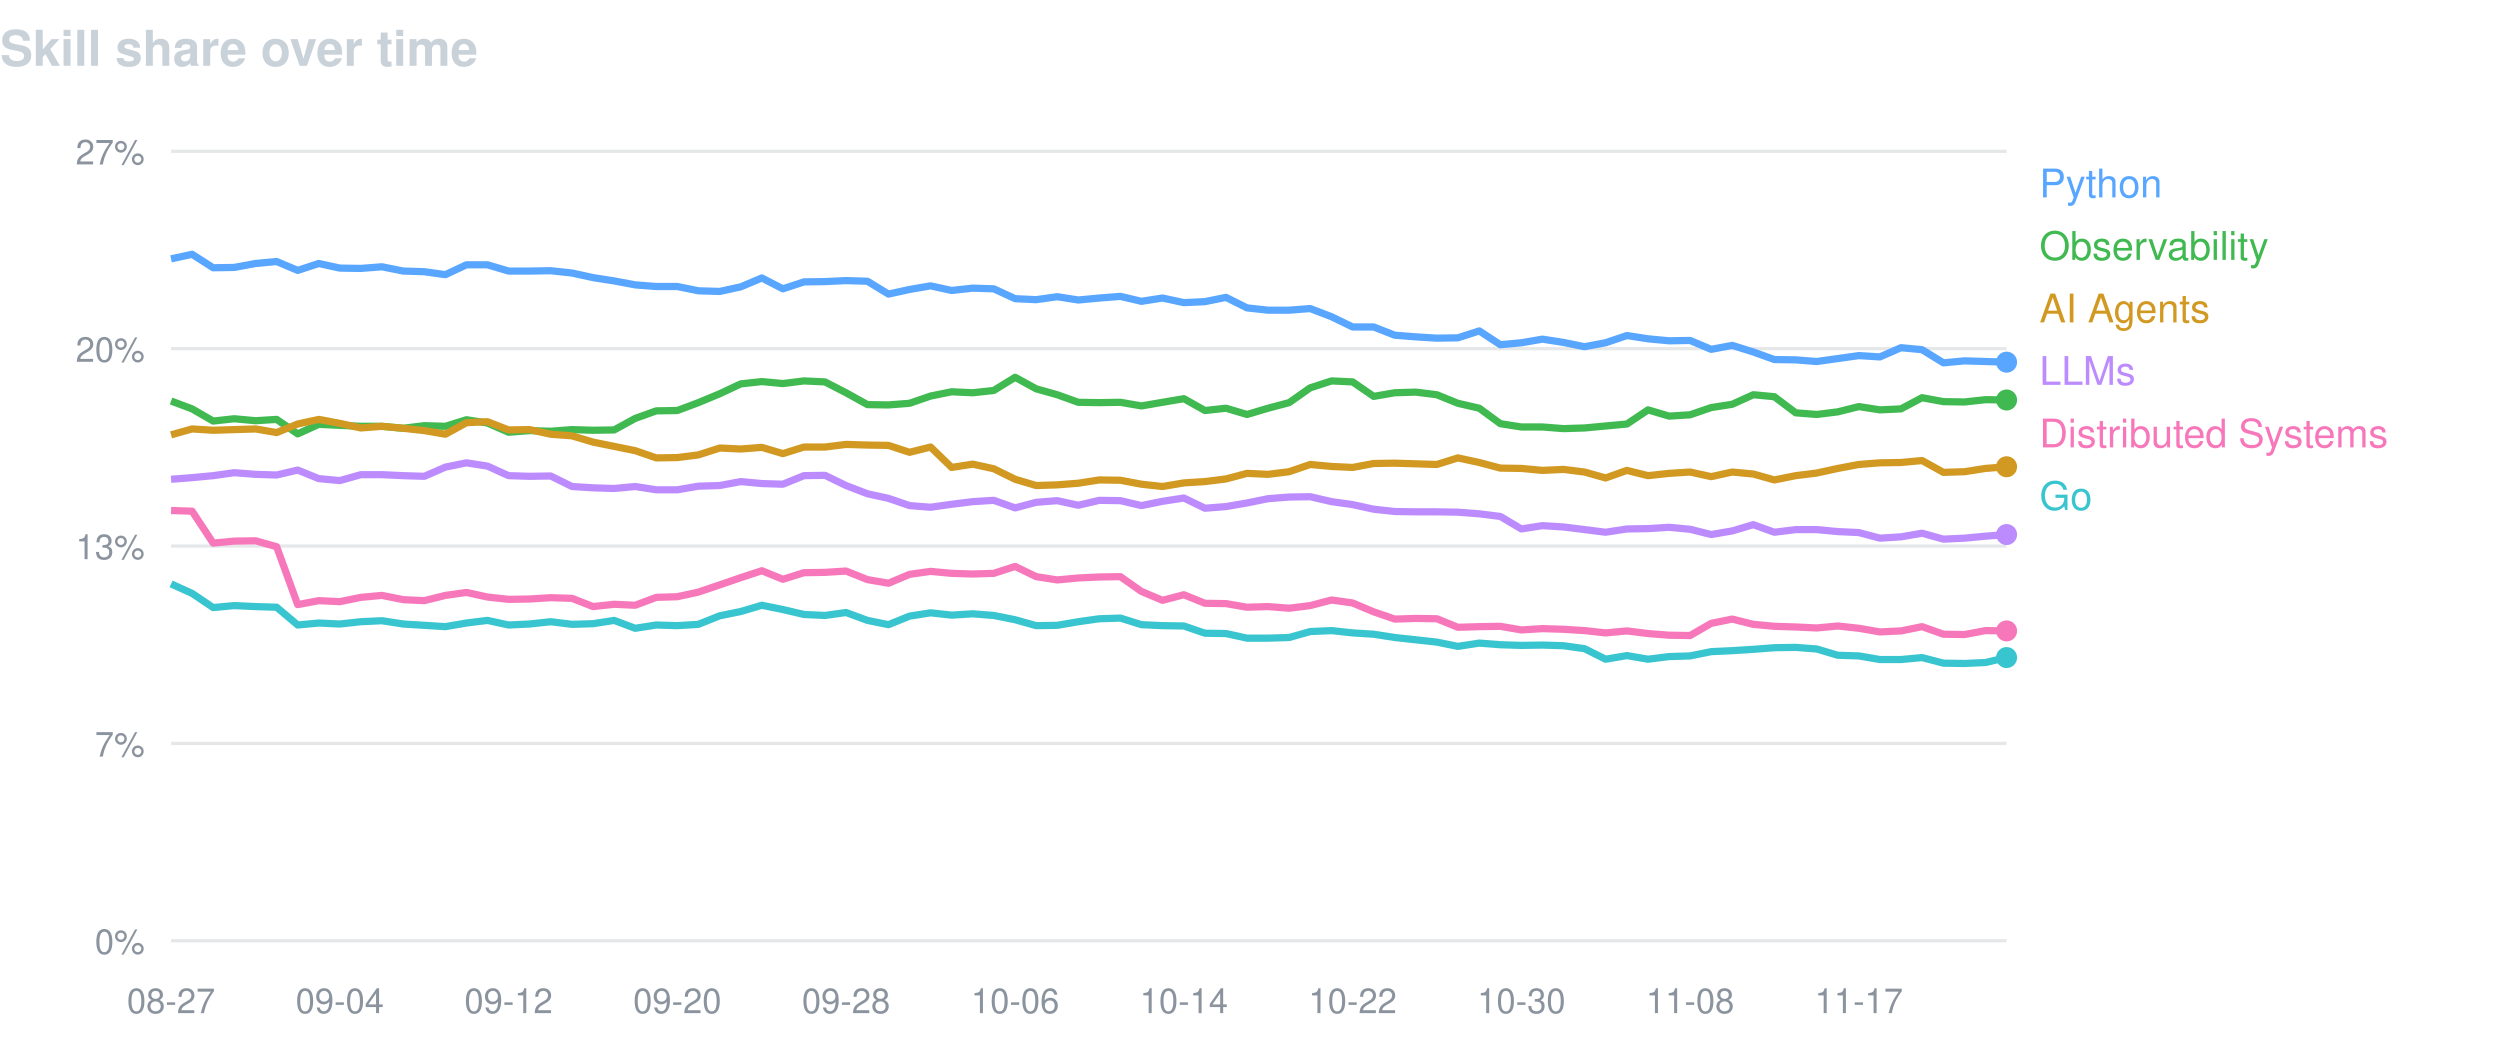
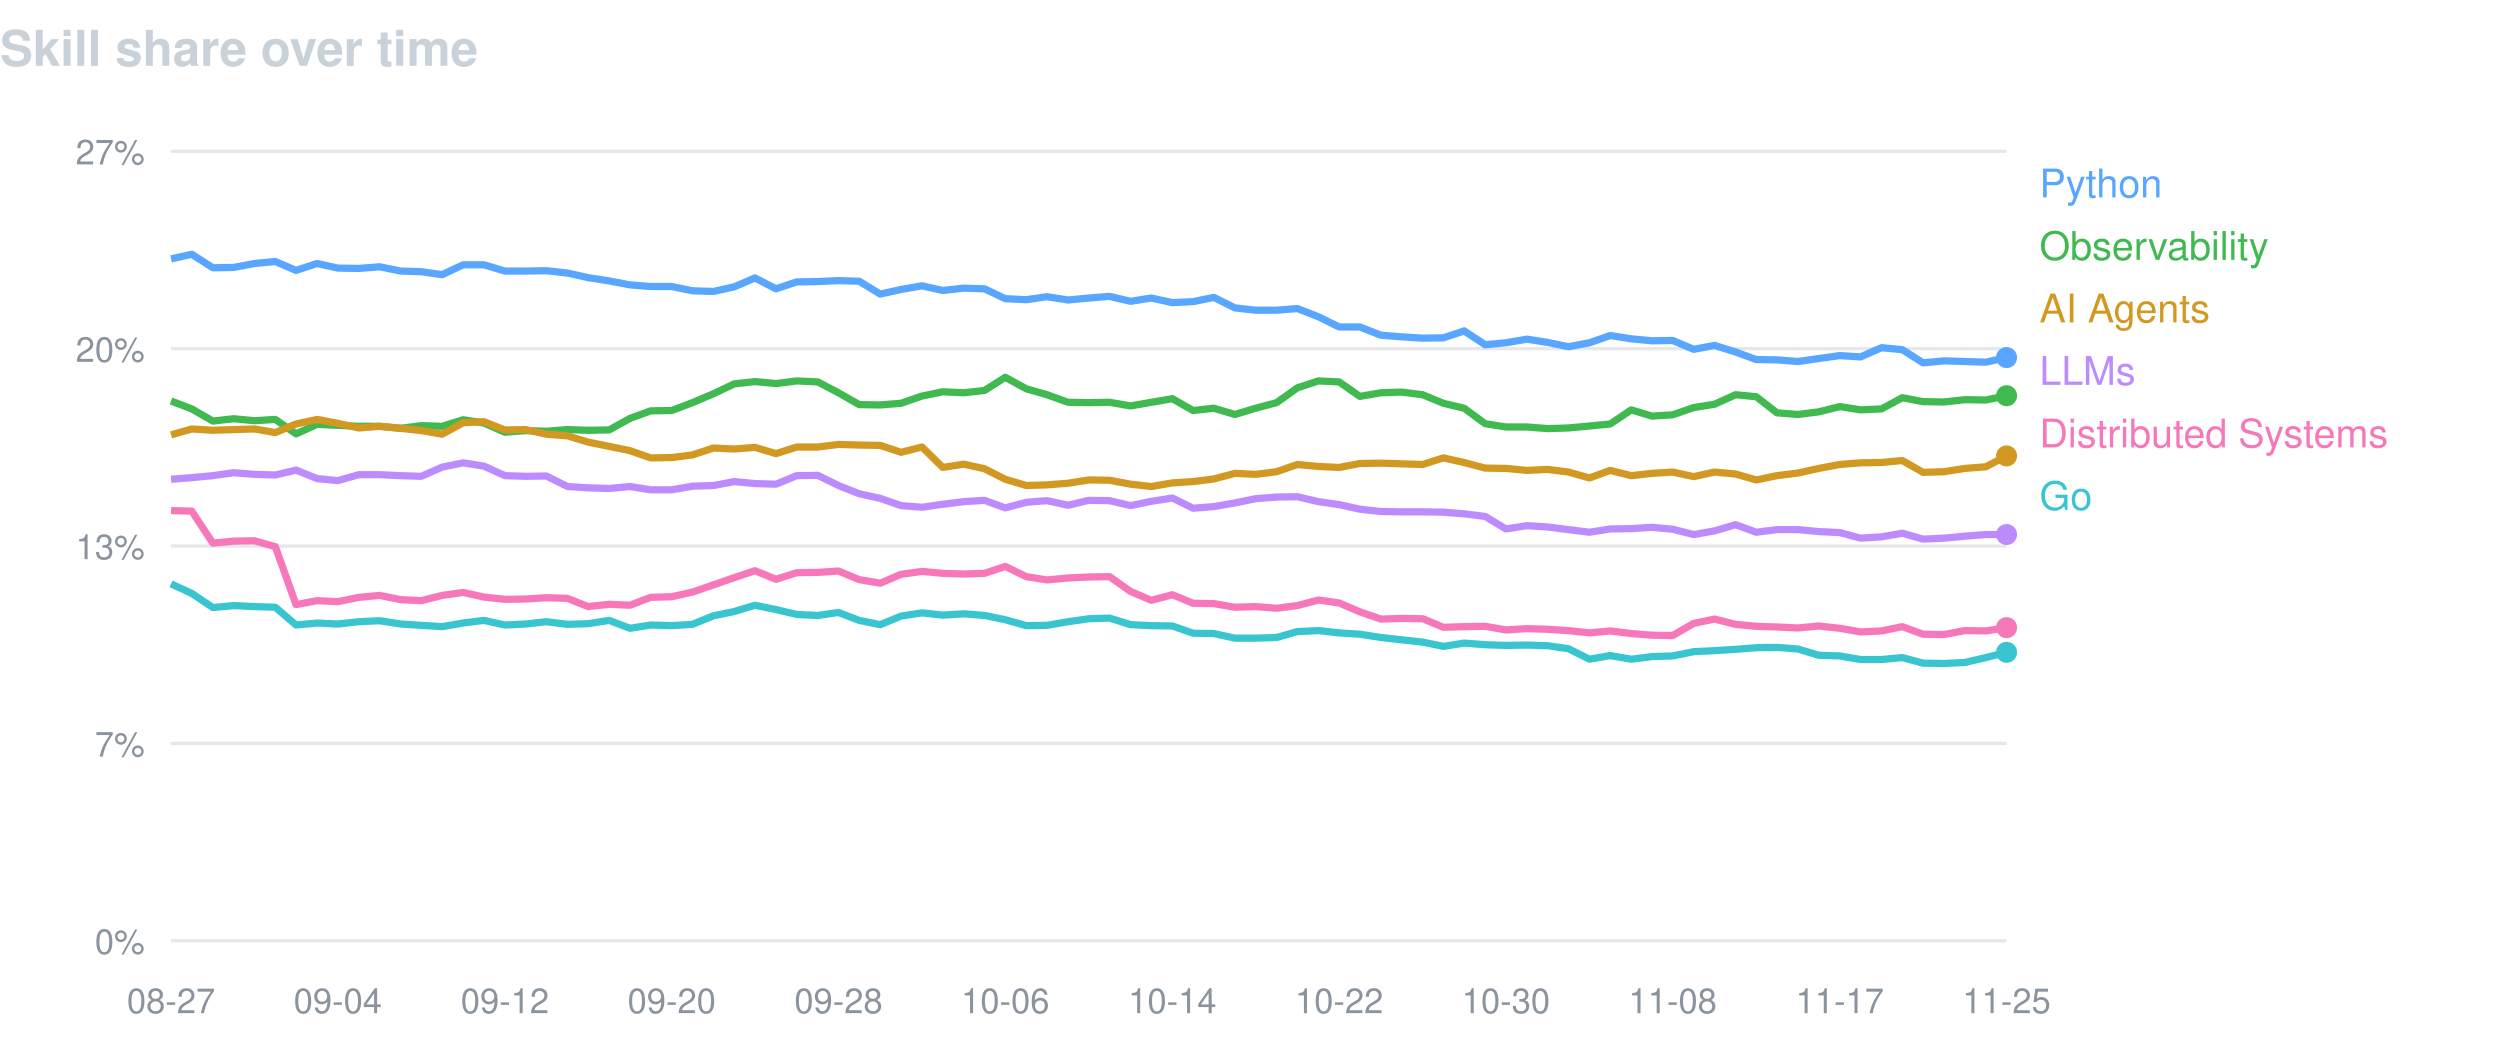
<svg xmlns="http://www.w3.org/2000/svg" width="760" height="320" viewBox="0 0 760 320" font-family="-apple-system,BlinkMacSystemFont,Segoe UI,Helvetica,Arial,sans-serif">
  <text x="0" y="20" fill="#c9d1d9" font-size="15" font-weight="600">Skill share over time</text>
  <line x1="52" y1="46.0" x2="610" y2="46.0" stroke="#8b949e" stroke-opacity="0.22" />
  <text x="44" y="50.0" fill="#8b949e" font-size="10.5" text-anchor="end">27%</text>
  <line x1="52" y1="106.0" x2="610" y2="106.0" stroke="#8b949e" stroke-opacity="0.22" />
  <text x="44" y="110.0" fill="#8b949e" font-size="10.5" text-anchor="end">20%</text>
  <line x1="52" y1="166.0" x2="610" y2="166.0" stroke="#8b949e" stroke-opacity="0.22" />
  <text x="44" y="170.0" fill="#8b949e" font-size="10.5" text-anchor="end">13%</text>
  <line x1="52" y1="226.0" x2="610" y2="226.0" stroke="#8b949e" stroke-opacity="0.22" />
  <text x="44" y="230.0" fill="#8b949e" font-size="10.5" text-anchor="end">7%</text>
  <line x1="52" y1="286.0" x2="610" y2="286.0" stroke="#8b949e" stroke-opacity="0.22" />
  <text x="44" y="290.0" fill="#8b949e" font-size="10.5" text-anchor="end">0%</text>
  <text x="52.0" y="308" fill="#8b949e" font-size="10.5" text-anchor="middle">08-27</text>
-   <text x="103.3" y="308" fill="#8b949e" font-size="10.5" text-anchor="middle">09-04</text>
-   <text x="154.6" y="308" fill="#8b949e" font-size="10.5" text-anchor="middle">09-12</text>
-   <text x="205.9" y="308" fill="#8b949e" font-size="10.5" text-anchor="middle">09-20</text>
-   <text x="257.2" y="308" fill="#8b949e" font-size="10.5" text-anchor="middle">09-28</text>
-   <text x="308.6" y="308" fill="#8b949e" font-size="10.5" text-anchor="middle">10-06</text>
-   <text x="359.9" y="308" fill="#8b949e" font-size="10.5" text-anchor="middle">10-14</text>
-   <text x="411.2" y="308" fill="#8b949e" font-size="10.5" text-anchor="middle">10-22</text>
-   <text x="462.5" y="308" fill="#8b949e" font-size="10.5" text-anchor="middle">10-30</text>
-   <text x="513.8" y="308" fill="#8b949e" font-size="10.5" text-anchor="middle">11-08</text>
-   <text x="565.1" y="308" fill="#8b949e" font-size="10.5" text-anchor="middle">11-17</text>
-   <path d="M52.0,78.7 L58.4,77.3 L64.8,81.4 L71.2,81.3 L77.7,80.1 L84.1,79.5 L90.5,82.2 L96.9,80.1 L103.3,81.5 L109.7,81.6 L116.1,81.1 L122.6,82.4 L129.0,82.6 L135.4,83.5 L141.8,80.5 L148.2,80.5 L154.6,82.4 L161.0,82.4 L167.4,82.3 L173.9,83.0 L180.3,84.4 L186.7,85.4 L193.1,86.6 L199.5,87.1 L205.9,87.1 L212.3,88.4 L218.8,88.6 L225.2,87.2 L231.6,84.5 L238.0,87.8 L244.4,85.7 L250.8,85.6 L257.2,85.3 L263.7,85.5 L270.1,89.4 L276.5,88.0 L282.9,86.9 L289.3,88.3 L295.7,87.6 L302.1,87.8 L308.6,90.8 L315.0,91.1 L321.4,90.2 L327.8,91.2 L334.2,90.6 L340.6,90.1 L347.0,91.6 L353.4,90.6 L359.9,92.0 L366.3,91.7 L372.7,90.4 L379.1,93.6 L385.5,94.3 L391.9,94.3 L398.3,93.8 L404.8,96.3 L411.2,99.4 L417.6,99.4 L424.0,101.9 L430.4,102.4 L436.8,102.8 L443.2,102.7 L449.7,100.6 L456.1,104.8 L462.5,104.2 L468.9,103.1 L475.3,104.1 L481.7,105.4 L488.1,104.2 L494.6,102.0 L501.0,103.0 L507.4,103.6 L513.8,103.5 L520.2,106.2 L526.6,105.0 L533.0,107.0 L539.4,109.3 L545.9,109.4 L552.3,109.9 L558.7,109.0 L565.1,108.1 L571.5,108.5 L577.9,105.7 L584.3,106.3 L590.8,110.3 L597.2,109.7 L603.6,109.9 L610.0,110.1" fill="none" stroke="#58a6ff" stroke-width="2.2" stroke-linejoin="round" />
-   <circle cx="610.0" cy="110.1" r="3.2" fill="#58a6ff" />
+   <text x="102.7" y="308" fill="#8b949e" font-size="10.5" text-anchor="middle">09-04</text>
+   <text x="153.5" y="308" fill="#8b949e" font-size="10.5" text-anchor="middle">09-12</text>
+   <text x="204.2" y="308" fill="#8b949e" font-size="10.5" text-anchor="middle">09-20</text>
+   <text x="254.9" y="308" fill="#8b949e" font-size="10.5" text-anchor="middle">09-28</text>
+   <text x="305.6" y="308" fill="#8b949e" font-size="10.5" text-anchor="middle">10-06</text>
+   <text x="356.4" y="308" fill="#8b949e" font-size="10.5" text-anchor="middle">10-14</text>
+   <text x="407.1" y="308" fill="#8b949e" font-size="10.5" text-anchor="middle">10-22</text>
+   <text x="457.8" y="308" fill="#8b949e" font-size="10.5" text-anchor="middle">10-30</text>
+   <text x="508.5" y="308" fill="#8b949e" font-size="10.5" text-anchor="middle">11-08</text>
+   <text x="559.3" y="308" fill="#8b949e" font-size="10.5" text-anchor="middle">11-17</text>
+   <text x="610.0" y="308" fill="#8b949e" font-size="10.5" text-anchor="middle">11-25</text>
+   <path d="M52.0,78.7 L58.3,77.3 L64.7,81.4 L71.0,81.3 L77.4,80.1 L83.7,79.5 L90.0,82.2 L96.4,80.1 L102.7,81.5 L109.1,81.6 L115.4,81.1 L121.8,82.4 L128.1,82.6 L134.4,83.5 L140.8,80.5 L147.1,80.5 L153.5,82.4 L159.8,82.4 L166.1,82.3 L172.5,83.0 L178.8,84.4 L185.2,85.4 L191.5,86.6 L197.8,87.1 L204.2,87.1 L210.5,88.4 L216.9,88.6 L223.2,87.2 L229.5,84.5 L235.9,87.8 L242.2,85.7 L248.6,85.6 L254.9,85.3 L261.2,85.5 L267.6,89.4 L273.9,88.0 L280.3,86.9 L286.6,88.3 L293.0,87.6 L299.3,87.8 L305.6,90.8 L312.0,91.1 L318.3,90.2 L324.7,91.2 L331.0,90.6 L337.3,90.1 L343.7,91.6 L350.0,90.6 L356.4,92.0 L362.7,91.7 L369.0,90.4 L375.4,93.6 L381.7,94.3 L388.1,94.3 L394.4,93.8 L400.8,96.3 L407.1,99.4 L413.4,99.4 L419.8,101.9 L426.1,102.4 L432.5,102.8 L438.8,102.7 L445.1,100.6 L451.5,104.8 L457.8,104.2 L464.2,103.1 L470.5,104.1 L476.8,105.4 L483.2,104.2 L489.5,102.0 L495.9,103.0 L502.2,103.6 L508.5,103.5 L514.9,106.2 L521.2,105.0 L527.6,107.0 L533.9,109.3 L540.2,109.4 L546.6,109.9 L552.9,109.0 L559.3,108.1 L565.6,108.5 L572.0,105.7 L578.3,106.3 L584.6,110.3 L591.0,109.7 L597.3,109.9 L603.7,110.1 L610.0,108.7" fill="none" stroke="#58a6ff" stroke-width="2.2" stroke-linejoin="round" />
+   <circle cx="610.0" cy="108.7" r="3.2" fill="#58a6ff" />
  <text x="620" y="60" fill="#58a6ff" font-size="12">Python</text>
-   <path d="M52.0,121.9 L58.4,124.3 L64.8,128.0 L71.2,127.3 L77.7,127.9 L84.1,127.5 L90.5,131.9 L96.9,129.0 L103.3,129.3 L109.7,129.6 L116.1,129.6 L122.6,130.2 L129.0,129.4 L135.4,129.6 L141.8,127.6 L148.2,128.6 L154.6,131.4 L161.0,130.9 L167.4,131.1 L173.9,130.6 L180.3,130.8 L186.7,130.7 L193.1,127.2 L199.5,124.9 L205.9,124.8 L212.3,122.4 L218.8,119.7 L225.2,116.7 L231.6,116.0 L238.0,116.6 L244.4,115.8 L250.8,116.1 L257.2,119.4 L263.7,123.0 L270.1,123.1 L276.5,122.6 L282.9,120.4 L289.3,119.1 L295.7,119.4 L302.1,118.7 L308.6,114.7 L315.0,118.2 L321.4,120.0 L327.8,122.3 L334.2,122.4 L340.6,122.3 L347.0,123.4 L353.4,122.3 L359.9,121.2 L366.3,124.8 L372.7,124.1 L379.1,126.0 L385.5,124.1 L391.9,122.4 L398.3,117.9 L404.8,115.8 L411.2,116.1 L417.6,120.5 L424.0,119.4 L430.4,119.2 L436.8,120.0 L443.2,122.6 L449.7,124.1 L456.1,128.8 L462.5,129.8 L468.9,129.8 L475.3,130.3 L481.7,130.1 L488.1,129.5 L494.6,128.9 L501.0,124.6 L507.4,126.5 L513.8,126.1 L520.2,123.9 L526.6,122.9 L533.0,120.0 L539.4,120.6 L545.9,125.5 L552.3,126.0 L558.7,125.2 L565.1,123.6 L571.5,124.6 L577.9,124.3 L584.3,120.9 L590.8,122.1 L597.2,122.2 L603.6,121.5 L610.0,121.6" fill="none" stroke="#3fb950" stroke-width="2.2" stroke-linejoin="round" />
-   <circle cx="610.0" cy="121.6" r="3.2" fill="#3fb950" />
+   <path d="M52.0,121.9 L58.3,124.3 L64.7,128.0 L71.0,127.3 L77.4,127.9 L83.7,127.5 L90.0,131.9 L96.4,129.0 L102.7,129.3 L109.1,129.6 L115.4,129.6 L121.8,130.2 L128.1,129.4 L134.4,129.6 L140.8,127.6 L147.1,128.6 L153.5,131.4 L159.8,130.9 L166.1,131.1 L172.5,130.6 L178.8,130.8 L185.2,130.7 L191.5,127.2 L197.8,124.9 L204.2,124.8 L210.5,122.4 L216.9,119.7 L223.2,116.7 L229.5,116.0 L235.9,116.6 L242.2,115.8 L248.6,116.1 L254.9,119.4 L261.2,123.0 L267.6,123.1 L273.9,122.6 L280.3,120.4 L286.6,119.1 L293.0,119.4 L299.3,118.7 L305.6,114.7 L312.0,118.2 L318.3,120.0 L324.7,122.3 L331.0,122.4 L337.3,122.3 L343.7,123.4 L350.0,122.3 L356.4,121.2 L362.7,124.8 L369.0,124.1 L375.4,126.0 L381.7,124.1 L388.1,122.4 L394.4,117.9 L400.8,115.8 L407.1,116.1 L413.4,120.5 L419.8,119.4 L426.1,119.2 L432.5,120.0 L438.8,122.6 L445.1,124.1 L451.5,128.8 L457.8,129.8 L464.2,129.8 L470.5,130.3 L476.8,130.1 L483.2,129.5 L489.5,128.9 L495.9,124.6 L502.2,126.5 L508.5,126.1 L514.9,123.9 L521.2,122.9 L527.6,120.0 L533.9,120.6 L540.2,125.5 L546.6,126.0 L552.9,125.2 L559.3,123.6 L565.6,124.6 L572.0,124.3 L578.3,120.9 L584.6,122.1 L591.0,122.2 L597.3,121.5 L603.7,121.6 L610.0,120.3" fill="none" stroke="#3fb950" stroke-width="2.2" stroke-linejoin="round" />
+   <circle cx="610.0" cy="120.3" r="3.2" fill="#3fb950" />
  <text x="620" y="79" fill="#3fb950" font-size="12">Observability</text>
-   <path d="M52.0,132.2 L58.4,130.4 L64.8,130.8 L71.2,130.6 L77.7,130.4 L84.1,131.5 L90.5,128.9 L96.9,127.5 L103.3,128.7 L109.7,130.1 L116.1,129.6 L122.6,130.2 L129.0,130.9 L135.4,132.0 L141.8,128.5 L148.2,128.2 L154.6,130.7 L161.0,130.6 L167.4,132.0 L173.9,132.5 L180.3,134.4 L186.7,135.7 L193.1,137.0 L199.5,139.2 L205.9,139.1 L212.3,138.3 L218.8,136.2 L225.2,136.5 L231.6,136.0 L238.0,137.9 L244.4,135.9 L250.8,135.9 L257.2,135.1 L263.7,135.3 L270.1,135.4 L276.5,137.5 L282.9,135.9 L289.3,142.1 L295.7,141.1 L302.1,142.5 L308.6,145.7 L315.0,147.6 L321.4,147.4 L327.8,146.9 L334.2,145.9 L340.6,146.0 L347.0,147.2 L353.4,147.9 L359.9,146.8 L366.3,146.4 L372.7,145.6 L379.1,143.9 L385.5,144.2 L391.9,143.4 L398.3,141.2 L404.8,141.8 L411.2,142.1 L417.6,140.9 L424.0,140.8 L430.4,141.0 L436.8,141.2 L443.2,139.2 L449.7,140.6 L456.1,142.3 L462.5,142.4 L468.9,143.0 L475.3,142.7 L481.7,143.5 L488.1,145.3 L494.6,143.0 L501.0,144.6 L507.4,143.9 L513.8,143.5 L520.2,144.9 L526.6,143.5 L533.0,144.1 L539.4,145.9 L545.9,144.6 L552.3,143.8 L558.7,142.4 L565.1,141.2 L571.5,140.7 L577.9,140.6 L584.3,140.0 L590.8,143.6 L597.2,143.4 L603.6,142.4 L610.0,141.9" fill="none" stroke="#d29922" stroke-width="2.2" stroke-linejoin="round" />
-   <circle cx="610.0" cy="141.9" r="3.2" fill="#d29922" />
+   <path d="M52.0,132.2 L58.3,130.4 L64.7,130.8 L71.0,130.6 L77.4,130.4 L83.7,131.5 L90.0,128.9 L96.4,127.5 L102.7,128.7 L109.1,130.1 L115.4,129.6 L121.8,130.2 L128.1,130.9 L134.4,132.0 L140.8,128.5 L147.1,128.2 L153.5,130.7 L159.8,130.6 L166.1,132.0 L172.5,132.5 L178.8,134.4 L185.2,135.7 L191.5,137.0 L197.8,139.2 L204.2,139.1 L210.5,138.3 L216.9,136.2 L223.2,136.5 L229.5,136.0 L235.9,137.9 L242.2,135.9 L248.6,135.9 L254.9,135.1 L261.2,135.3 L267.6,135.4 L273.9,137.5 L280.3,135.9 L286.6,142.1 L293.0,141.1 L299.3,142.5 L305.6,145.7 L312.0,147.6 L318.3,147.4 L324.7,146.9 L331.0,145.9 L337.3,146.0 L343.7,147.2 L350.0,147.9 L356.4,146.8 L362.7,146.4 L369.0,145.6 L375.4,143.9 L381.7,144.2 L388.1,143.4 L394.4,141.2 L400.8,141.8 L407.1,142.1 L413.4,140.9 L419.8,140.8 L426.1,141.0 L432.5,141.2 L438.8,139.2 L445.1,140.6 L451.5,142.3 L457.8,142.4 L464.2,143.0 L470.5,142.7 L476.8,143.5 L483.2,145.3 L489.5,143.0 L495.9,144.6 L502.2,143.9 L508.5,143.5 L514.9,144.9 L521.2,143.5 L527.6,144.1 L533.9,145.9 L540.2,144.6 L546.6,143.8 L552.9,142.4 L559.3,141.2 L565.6,140.7 L572.0,140.6 L578.3,140.0 L584.6,143.6 L591.0,143.4 L597.3,142.4 L603.7,141.9 L610.0,138.6" fill="none" stroke="#d29922" stroke-width="2.2" stroke-linejoin="round" />
+   <circle cx="610.0" cy="138.6" r="3.2" fill="#d29922" />
  <text x="620" y="98" fill="#d29922" font-size="12">AI Agents</text>
-   <path d="M52.0,145.7 L58.4,145.2 L64.8,144.6 L71.2,143.7 L77.7,144.2 L84.1,144.4 L90.5,142.9 L96.9,145.5 L103.3,146.1 L109.7,144.3 L116.1,144.3 L122.6,144.6 L129.0,144.8 L135.4,142.0 L141.8,140.7 L148.2,141.7 L154.6,144.6 L161.0,144.8 L167.4,144.7 L173.9,147.9 L180.3,148.3 L186.7,148.5 L193.1,147.9 L199.5,148.9 L205.9,148.9 L212.3,147.8 L218.8,147.6 L225.2,146.4 L231.6,147.0 L238.0,147.2 L244.4,144.6 L250.8,144.5 L257.2,147.6 L263.7,150.1 L270.1,151.5 L276.5,153.7 L282.9,154.2 L289.3,153.3 L295.7,152.5 L302.1,152.1 L308.6,154.4 L315.0,152.7 L321.4,152.2 L327.8,153.6 L334.2,152.1 L340.6,152.2 L347.0,153.7 L353.4,152.4 L359.9,151.4 L366.3,154.5 L372.7,154.0 L379.1,152.9 L385.5,151.6 L391.9,151.1 L398.3,151.0 L404.8,152.5 L411.2,153.4 L417.6,154.8 L424.0,155.5 L430.4,155.6 L436.8,155.6 L443.2,155.7 L449.7,156.2 L456.1,157.0 L462.5,160.8 L468.9,159.8 L475.3,160.2 L481.7,161.0 L488.1,161.8 L494.6,160.8 L501.0,160.7 L507.4,160.3 L513.8,160.9 L520.2,162.5 L526.6,161.4 L533.0,159.5 L539.4,161.8 L545.9,161.0 L552.3,161.0 L558.7,161.6 L565.1,161.9 L571.5,163.6 L577.9,163.2 L584.3,162.1 L590.8,163.9 L597.2,163.6 L603.6,163.0 L610.0,162.5" fill="none" stroke="#bc8cff" stroke-width="2.2" stroke-linejoin="round" />
+   <path d="M52.0,145.7 L58.3,145.2 L64.7,144.6 L71.0,143.7 L77.4,144.2 L83.7,144.4 L90.0,142.9 L96.4,145.5 L102.7,146.1 L109.1,144.3 L115.4,144.3 L121.8,144.6 L128.1,144.8 L134.4,142.0 L140.8,140.7 L147.1,141.7 L153.5,144.6 L159.8,144.8 L166.1,144.7 L172.5,147.9 L178.8,148.3 L185.2,148.5 L191.5,147.9 L197.8,148.9 L204.2,148.9 L210.5,147.8 L216.9,147.6 L223.2,146.4 L229.5,147.0 L235.9,147.2 L242.2,144.6 L248.6,144.5 L254.9,147.6 L261.2,150.1 L267.6,151.5 L273.9,153.7 L280.3,154.2 L286.6,153.3 L293.0,152.5 L299.3,152.1 L305.6,154.4 L312.0,152.7 L318.3,152.2 L324.7,153.6 L331.0,152.1 L337.3,152.2 L343.7,153.7 L350.0,152.4 L356.4,151.4 L362.7,154.5 L369.0,154.0 L375.4,152.9 L381.7,151.6 L388.1,151.1 L394.4,151.0 L400.8,152.5 L407.1,153.4 L413.4,154.8 L419.8,155.5 L426.1,155.6 L432.5,155.6 L438.8,155.7 L445.1,156.2 L451.5,157.0 L457.8,160.8 L464.2,159.8 L470.5,160.2 L476.8,161.0 L483.2,161.8 L489.5,160.8 L495.9,160.7 L502.2,160.3 L508.5,160.9 L514.9,162.5 L521.2,161.4 L527.6,159.5 L533.9,161.8 L540.2,161.0 L546.6,161.0 L552.9,161.6 L559.3,161.9 L565.6,163.6 L572.0,163.2 L578.3,162.1 L584.6,163.9 L591.0,163.6 L597.3,163.0 L603.7,162.5 L610.0,162.5" fill="none" stroke="#bc8cff" stroke-width="2.2" stroke-linejoin="round" />
  <circle cx="610.0" cy="162.5" r="3.2" fill="#bc8cff" />
  <text x="620" y="117" fill="#bc8cff" font-size="12">LLMs</text>
-   <path d="M52.0,155.2 L58.4,155.4 L64.8,165.1 L71.2,164.5 L77.7,164.4 L84.1,166.2 L90.5,183.8 L96.9,182.6 L103.3,182.9 L109.7,181.6 L116.1,181.0 L122.6,182.3 L129.0,182.6 L135.4,181.0 L141.8,180.1 L148.2,181.5 L154.6,182.2 L161.0,182.1 L167.4,181.7 L173.9,181.9 L180.3,184.4 L186.7,183.7 L193.1,184.0 L199.5,181.6 L205.9,181.4 L212.3,180.0 L218.8,177.8 L225.2,175.6 L231.6,173.5 L238.0,176.1 L244.4,174.1 L250.8,174.0 L257.2,173.6 L263.7,176.2 L270.1,177.3 L276.5,174.6 L282.9,173.7 L289.3,174.3 L295.7,174.5 L302.1,174.3 L308.6,172.2 L315.0,175.3 L321.4,176.3 L327.8,175.7 L334.2,175.4 L340.6,175.3 L347.0,179.8 L353.4,182.5 L359.9,180.8 L366.3,183.4 L372.7,183.5 L379.1,184.6 L385.5,184.4 L391.9,184.9 L398.3,184.1 L404.8,182.4 L411.2,183.3 L417.6,186.0 L424.0,188.2 L430.4,188.0 L436.8,188.1 L443.2,190.7 L449.7,190.5 L456.1,190.4 L462.5,191.5 L468.9,191.1 L475.3,191.3 L481.7,191.7 L488.1,192.4 L494.6,191.8 L501.0,192.6 L507.4,193.1 L513.8,193.2 L520.2,189.5 L526.6,188.2 L533.0,189.8 L539.4,190.4 L545.9,190.6 L552.3,190.9 L558.7,190.3 L565.1,191.0 L571.5,192.1 L577.9,191.8 L584.3,190.5 L590.8,192.8 L597.2,192.9 L603.6,191.7 L610.0,191.8" fill="none" stroke="#f778ba" stroke-width="2.2" stroke-linejoin="round" />
-   <circle cx="610.0" cy="191.8" r="3.2" fill="#f778ba" />
+   <path d="M52.0,155.2 L58.3,155.4 L64.7,165.1 L71.0,164.5 L77.4,164.4 L83.7,166.2 L90.0,183.8 L96.4,182.6 L102.7,182.9 L109.1,181.6 L115.4,181.0 L121.8,182.3 L128.1,182.6 L134.4,181.0 L140.8,180.1 L147.1,181.5 L153.5,182.2 L159.8,182.1 L166.1,181.7 L172.5,181.9 L178.8,184.4 L185.2,183.7 L191.5,184.0 L197.8,181.6 L204.2,181.4 L210.5,180.0 L216.9,177.8 L223.2,175.6 L229.5,173.5 L235.9,176.1 L242.2,174.1 L248.6,174.0 L254.9,173.6 L261.2,176.2 L267.6,177.3 L273.9,174.6 L280.3,173.7 L286.6,174.3 L293.0,174.5 L299.3,174.3 L305.6,172.2 L312.0,175.3 L318.3,176.3 L324.7,175.7 L331.0,175.4 L337.3,175.3 L343.7,179.8 L350.0,182.5 L356.4,180.8 L362.7,183.4 L369.0,183.5 L375.4,184.6 L381.7,184.4 L388.1,184.9 L394.4,184.1 L400.8,182.4 L407.1,183.3 L413.4,186.0 L419.8,188.2 L426.1,188.0 L432.5,188.1 L438.8,190.7 L445.1,190.5 L451.5,190.4 L457.8,191.5 L464.2,191.1 L470.5,191.3 L476.8,191.7 L483.2,192.4 L489.5,191.8 L495.9,192.6 L502.2,193.1 L508.5,193.2 L514.9,189.5 L521.2,188.2 L527.6,189.8 L533.9,190.4 L540.2,190.6 L546.6,190.9 L552.9,190.3 L559.3,191.0 L565.6,192.1 L572.0,191.8 L578.3,190.5 L584.6,192.8 L591.0,192.9 L597.3,191.7 L603.7,191.8 L610.0,190.8" fill="none" stroke="#f778ba" stroke-width="2.2" stroke-linejoin="round" />
+   <circle cx="610.0" cy="190.8" r="3.2" fill="#f778ba" />
  <text x="620" y="136" fill="#f778ba" font-size="12">Distributed Systems</text>
-   <path d="M52.0,177.5 L58.4,180.4 L64.8,184.7 L71.2,184.1 L77.7,184.4 L84.1,184.6 L90.5,190.0 L96.9,189.4 L103.3,189.7 L109.7,189.0 L116.1,188.7 L122.6,189.7 L129.0,190.1 L135.4,190.5 L141.8,189.4 L148.2,188.6 L154.6,190.0 L161.0,189.7 L167.4,189.0 L173.9,189.8 L180.3,189.6 L186.7,188.6 L193.1,191.0 L199.5,190.0 L205.9,190.2 L212.3,189.8 L218.8,187.2 L225.2,185.9 L231.6,184.0 L238.0,185.3 L244.4,186.8 L250.8,187.1 L257.2,186.2 L263.7,188.6 L270.1,189.9 L276.5,187.3 L282.9,186.3 L289.3,187.0 L295.7,186.6 L302.1,187.1 L308.6,188.4 L315.0,190.2 L321.4,190.1 L327.8,189.0 L334.2,188.1 L340.6,187.9 L347.0,189.9 L353.4,190.2 L359.9,190.3 L366.3,192.5 L372.7,192.6 L379.1,194.0 L385.5,194.0 L391.9,193.8 L398.3,192.0 L404.8,191.7 L411.2,192.4 L417.6,192.8 L424.0,193.8 L430.4,194.5 L436.8,195.2 L443.2,196.5 L449.7,195.5 L456.1,196.0 L462.5,196.2 L468.9,196.1 L475.3,196.3 L481.7,197.2 L488.1,200.4 L494.6,199.3 L501.0,200.4 L507.4,199.6 L513.8,199.4 L520.2,198.1 L526.6,197.8 L533.0,197.4 L539.4,196.9 L545.9,196.8 L552.3,197.3 L558.7,199.2 L565.1,199.4 L571.5,200.5 L577.9,200.5 L584.3,199.9 L590.8,201.6 L597.2,201.7 L603.6,201.4 L610.0,199.9" fill="none" stroke="#39c5cf" stroke-width="2.2" stroke-linejoin="round" />
-   <circle cx="610.0" cy="199.9" r="3.2" fill="#39c5cf" />
+   <path d="M52.0,177.5 L58.3,180.4 L64.7,184.7 L71.0,184.1 L77.4,184.4 L83.7,184.6 L90.0,190.0 L96.4,189.4 L102.7,189.7 L109.1,189.0 L115.4,188.7 L121.8,189.7 L128.1,190.1 L134.4,190.5 L140.8,189.4 L147.1,188.6 L153.5,190.0 L159.8,189.7 L166.1,189.0 L172.5,189.8 L178.8,189.6 L185.2,188.6 L191.5,191.0 L197.8,190.0 L204.2,190.2 L210.5,189.8 L216.9,187.2 L223.2,185.9 L229.5,184.0 L235.9,185.3 L242.2,186.8 L248.6,187.1 L254.9,186.2 L261.2,188.6 L267.6,189.9 L273.9,187.3 L280.3,186.3 L286.6,187.0 L293.0,186.6 L299.3,187.1 L305.6,188.4 L312.0,190.2 L318.3,190.1 L324.7,189.0 L331.0,188.1 L337.3,187.9 L343.7,189.9 L350.0,190.2 L356.4,190.3 L362.7,192.5 L369.0,192.6 L375.4,194.0 L381.7,194.0 L388.1,193.8 L394.4,192.0 L400.8,191.7 L407.1,192.4 L413.4,192.8 L419.8,193.8 L426.1,194.5 L432.5,195.2 L438.8,196.5 L445.1,195.5 L451.5,196.0 L457.8,196.2 L464.2,196.1 L470.5,196.3 L476.8,197.2 L483.2,200.4 L489.5,199.3 L495.9,200.4 L502.2,199.6 L508.5,199.4 L514.9,198.1 L521.2,197.8 L527.6,197.4 L533.9,196.9 L540.2,196.8 L546.6,197.3 L552.9,199.2 L559.3,199.4 L565.6,200.5 L572.0,200.5 L578.3,199.9 L584.6,201.6 L591.0,201.7 L597.3,201.4 L603.7,199.9 L610.0,198.3" fill="none" stroke="#39c5cf" stroke-width="2.2" stroke-linejoin="round" />
+   <circle cx="610.0" cy="198.3" r="3.2" fill="#39c5cf" />
  <text x="620" y="155" fill="#39c5cf" font-size="12">Go</text>
</svg>
